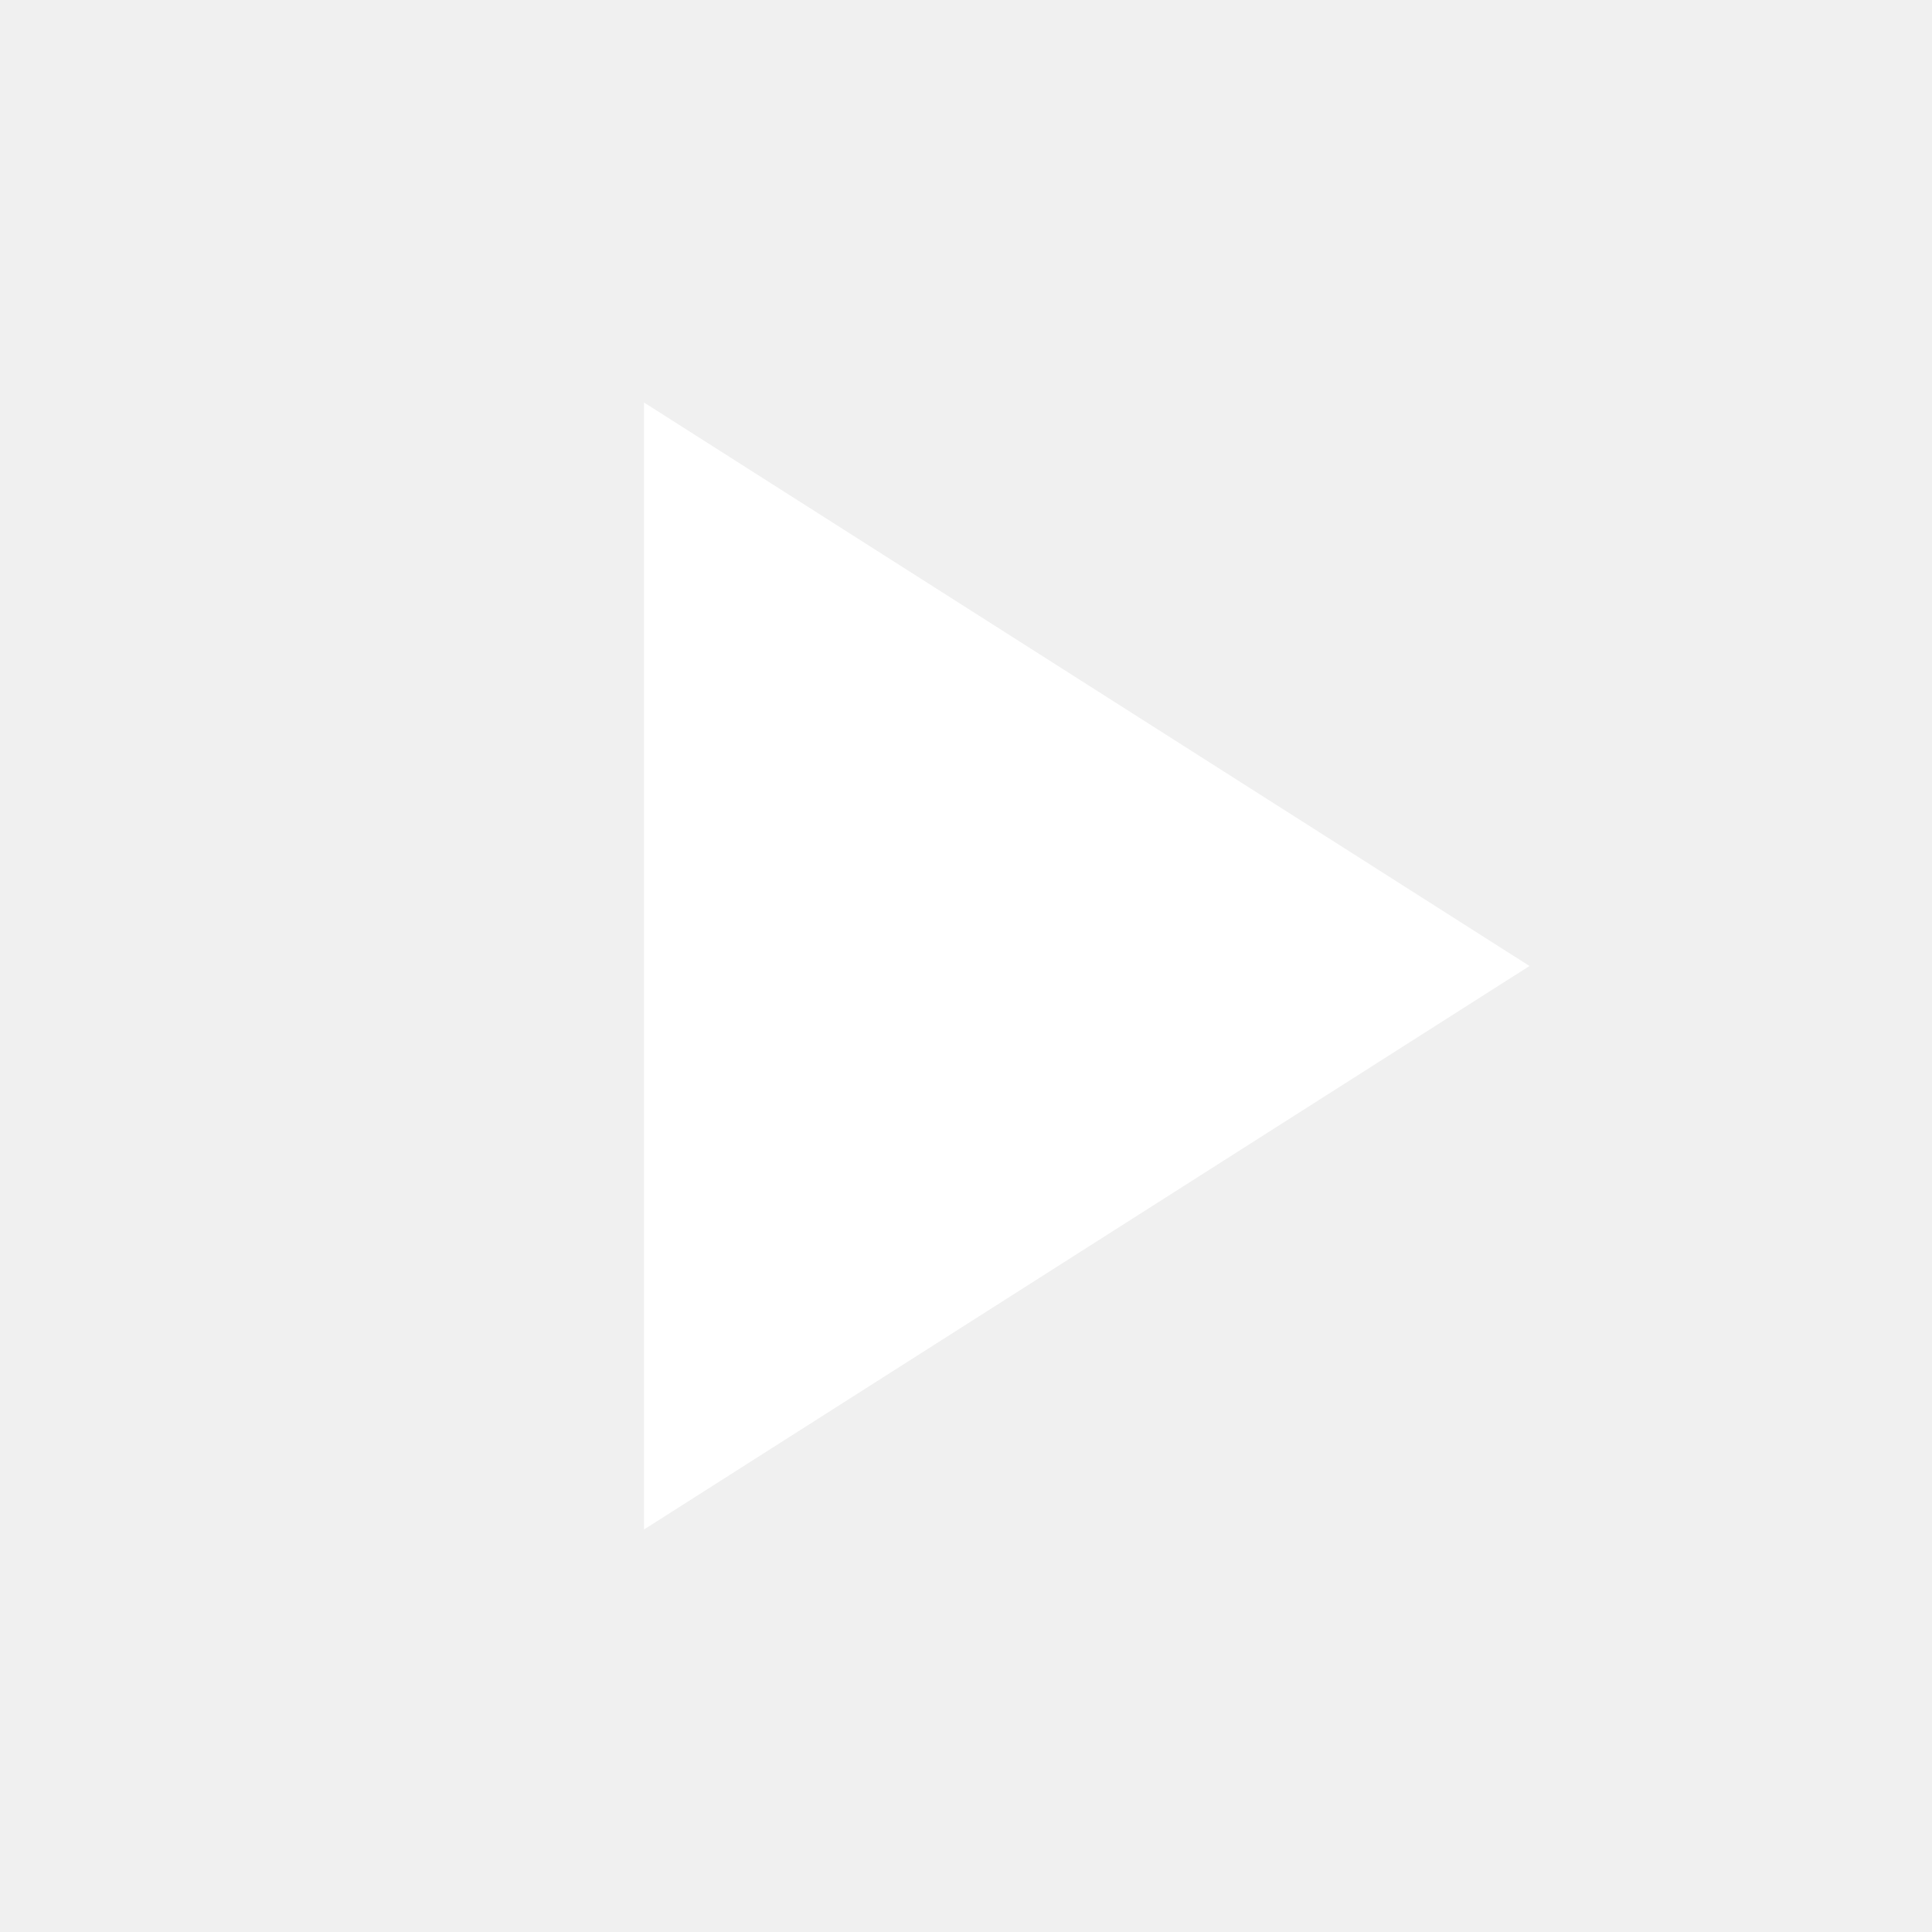
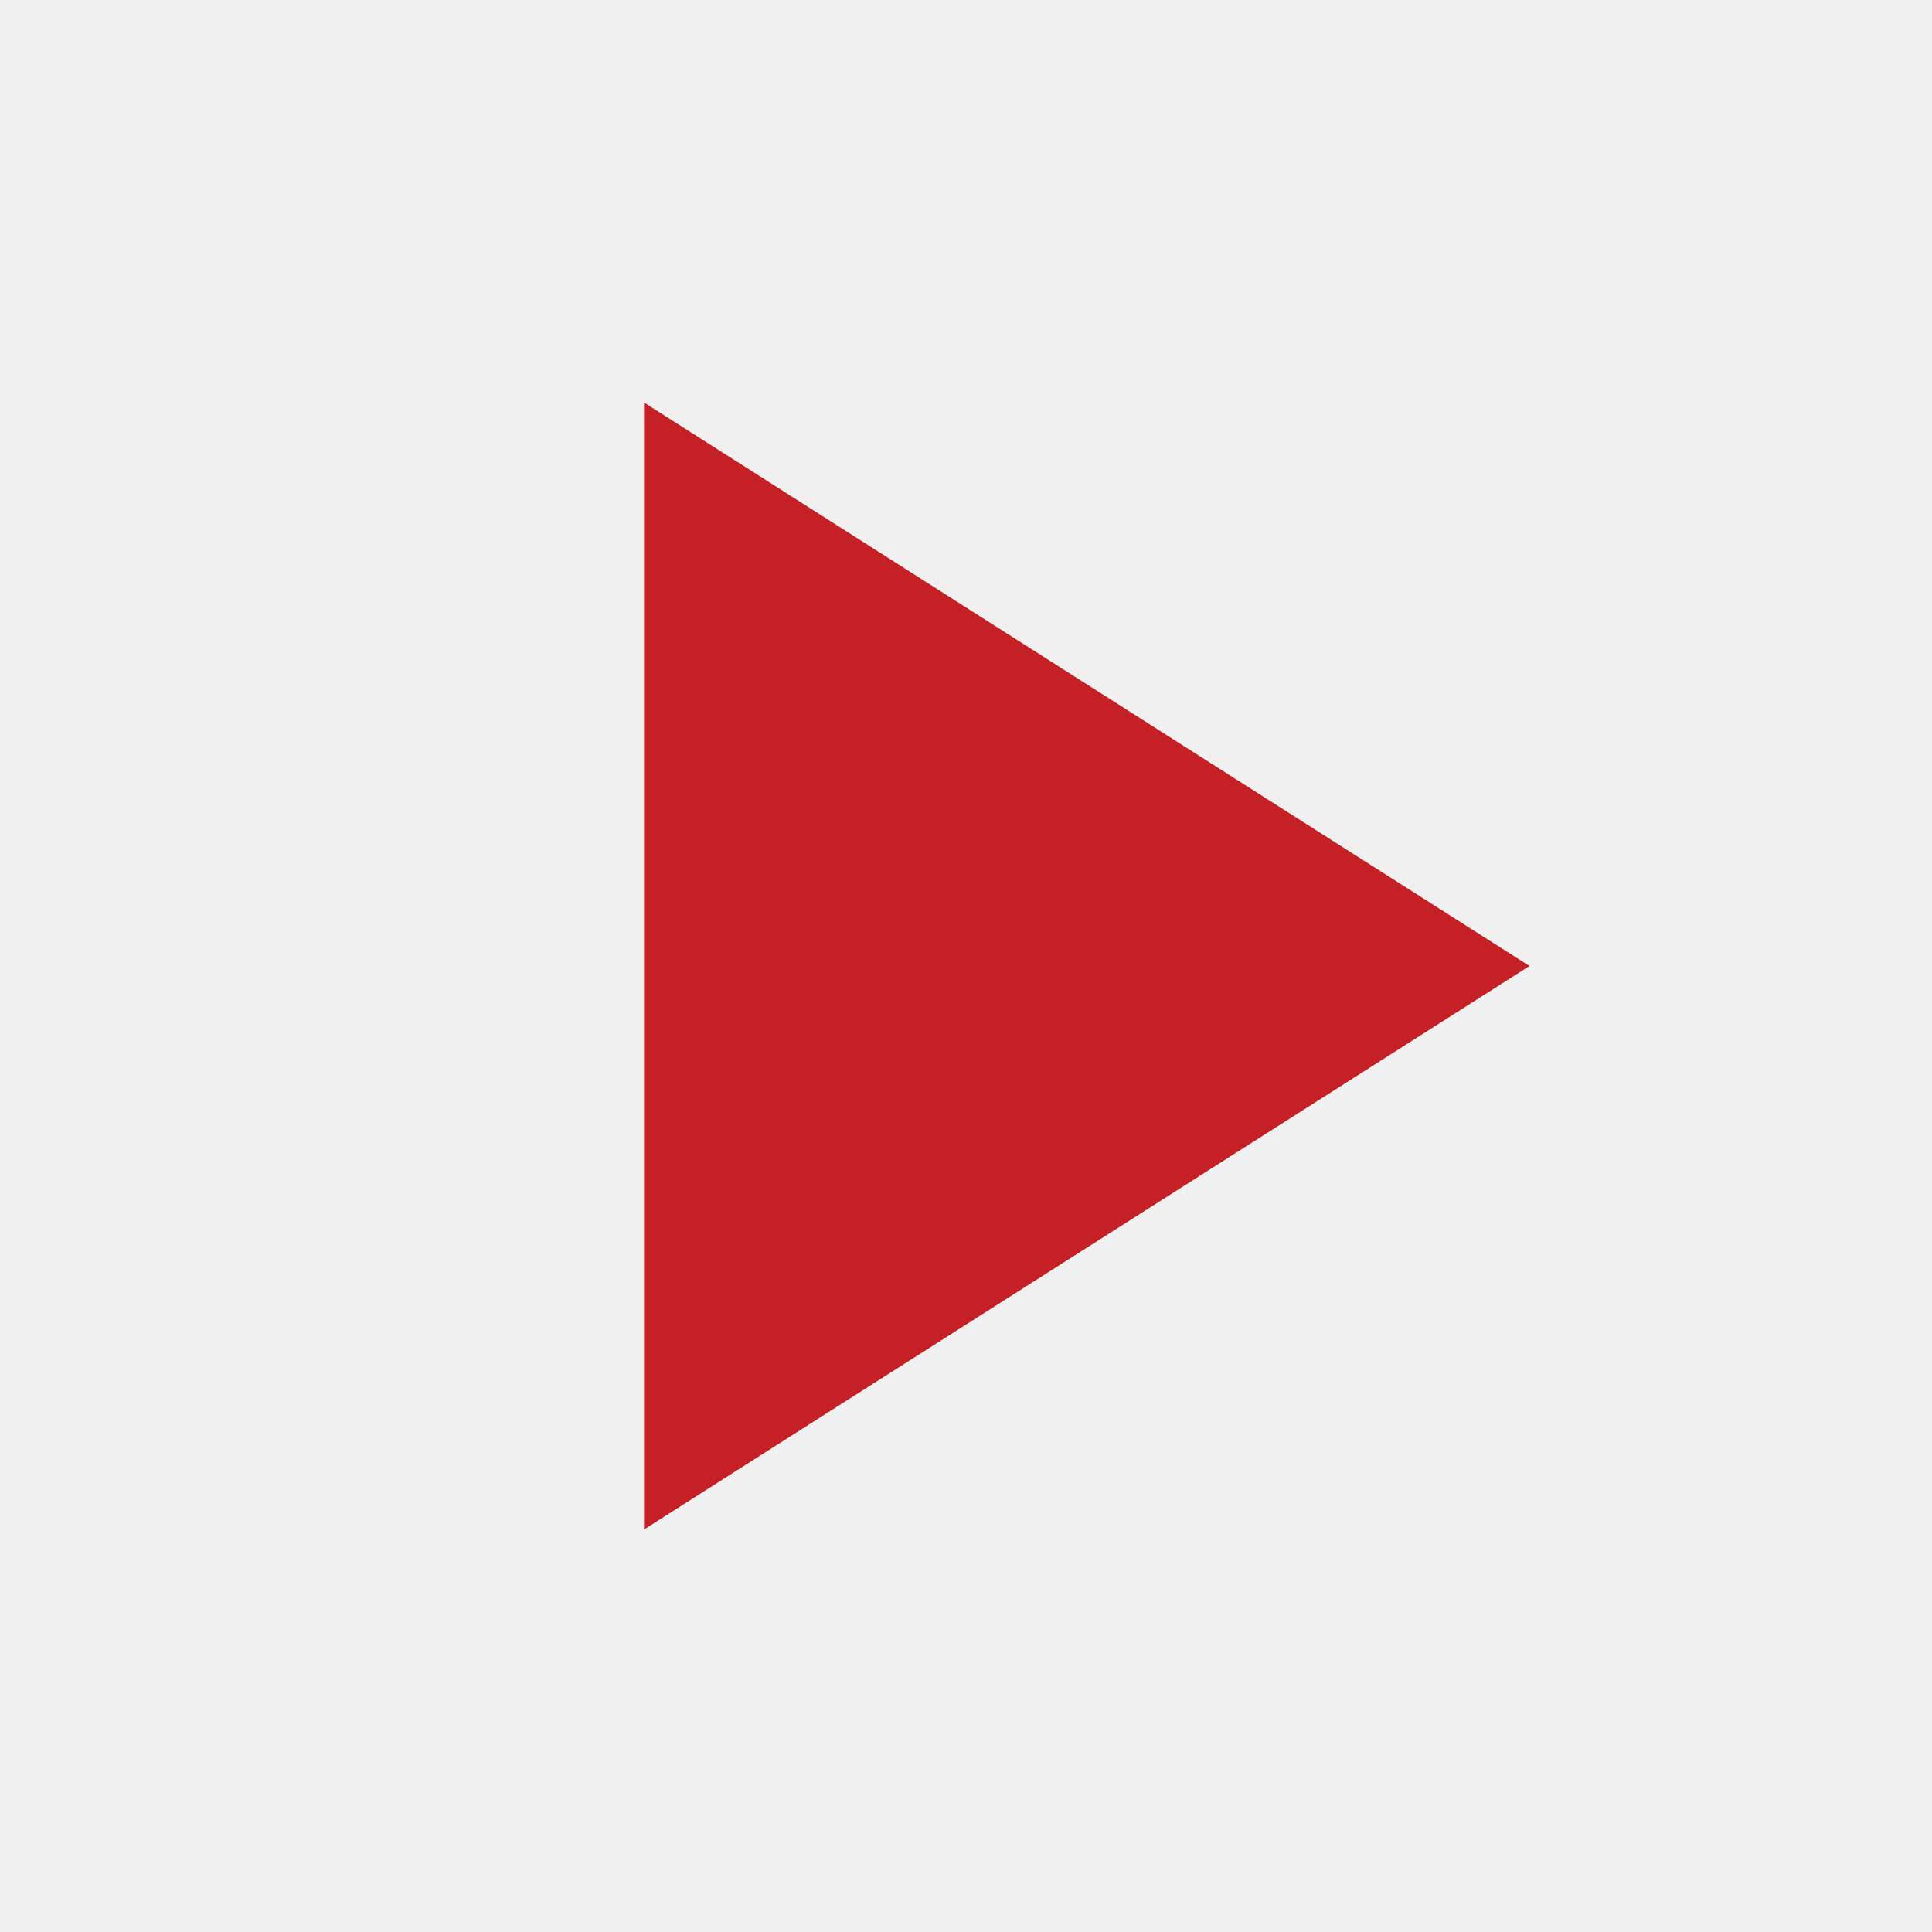
<svg xmlns="http://www.w3.org/2000/svg" width="24" height="24" viewBox="0 0 24 24">
-   <path fill="#fff" d="M8 5v14l11-7z" />
+   <path fill="#c52026" d="M8 5v14l11-7z" />
  <path fill="none" d="M0 0h24v24H0z" />
</svg>
